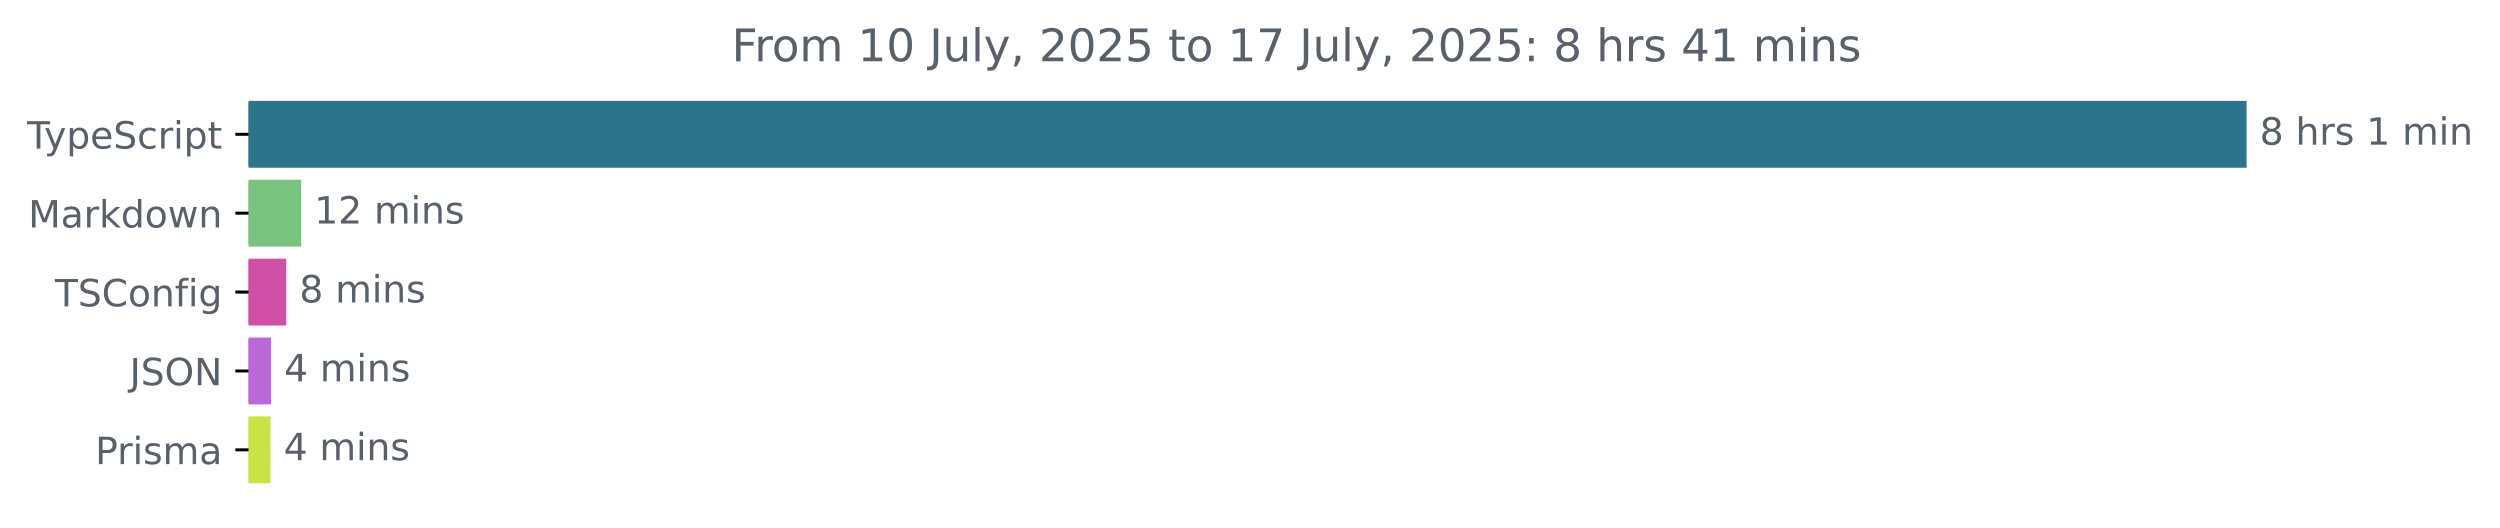
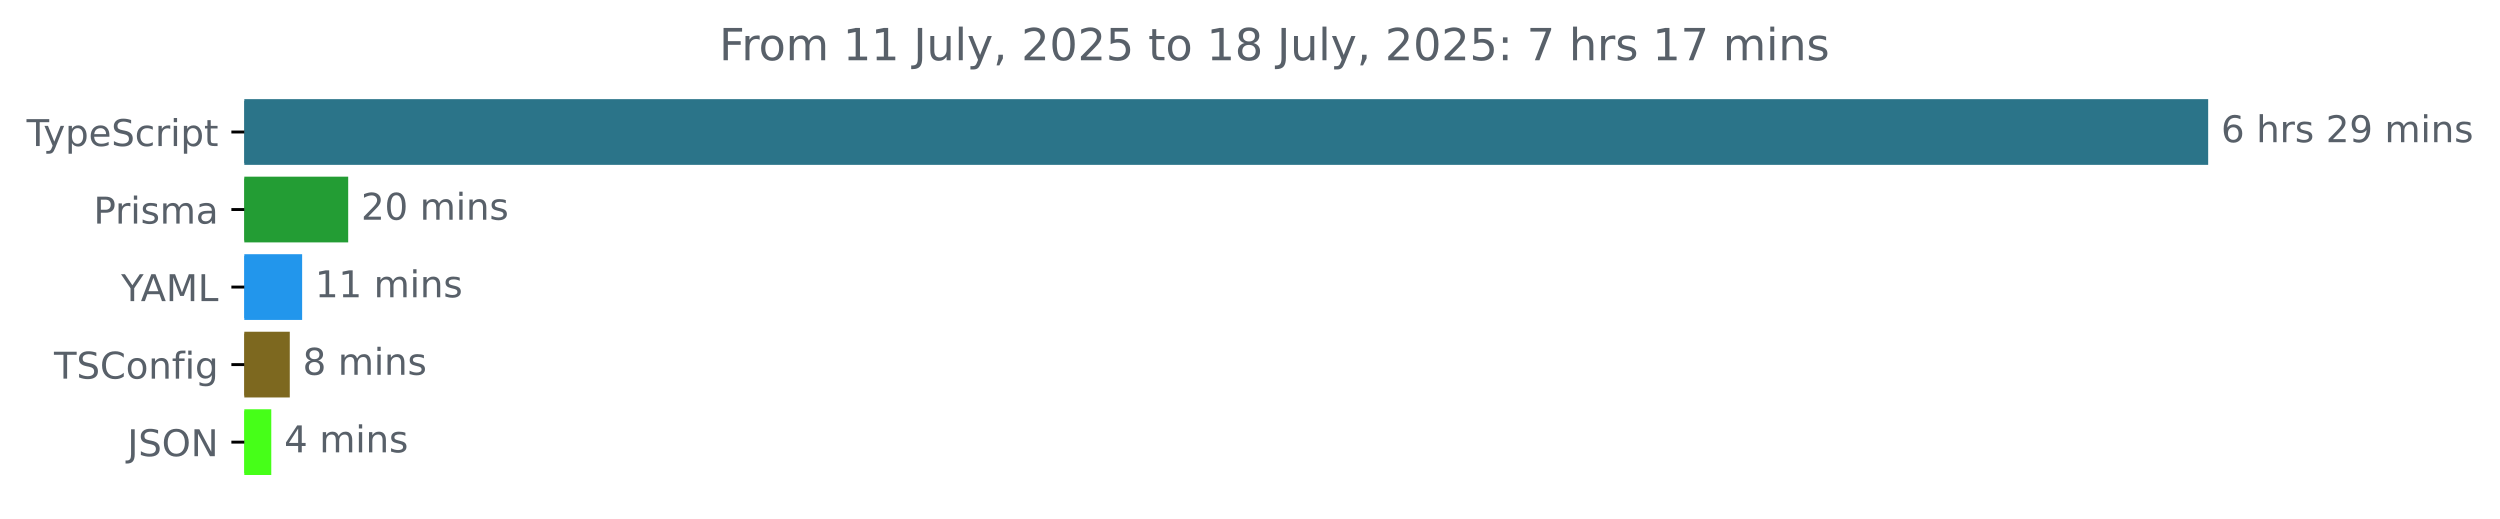
- <svg xmlns="http://www.w3.org/2000/svg" xmlns:xlink="http://www.w3.org/1999/xlink" width="665.572pt" height="140.398pt" viewBox="0 0 665.572 140.398" version="1.1">
+ <svg xmlns="http://www.w3.org/2000/svg" xmlns:xlink="http://www.w3.org/1999/xlink" width="677.144pt" height="140.398pt" viewBox="0 0 677.144 140.398" version="1.1">
  <defs>
    <style type="text/css">*{stroke-linejoin: round; stroke-linecap: butt}</style>
  </defs>
  <g id="figure_1">
    <g id="patch_1">
-       <path d="M -0 140.398  L 665.572 140.398  L 665.572 0  L -0 0  L -0 140.398  z " style="fill: none" />
+       <path d="M -0 140.398  L 677.144 140.398  L 677.144 0  L -0 0  L -0 140.398  z " style="fill: none" />
    </g>
    <g id="axes_1">
      <g id="patch_2">
-         <path d="M 66.17 27.358  L 597.599 27.358  L 597.599 44.158  L 66.17 44.158  z " clip-path="url(#pad341ba7e0)" style="fill: #2b7489; stroke: #2b7489; stroke-linejoin: miter" />
+         <path d="M 66.17 27.358  L 597.599 27.358  L 597.599 44.158  L 66.17 44.158  z " clip-path="url(#p86500856a2)" style="fill: #2b7489; stroke: #2b7489; stroke-linejoin: miter" />
      </g>
      <g id="patch_3">
-         <path d="M 66.17 48.358  L 79.677 48.358  L 79.677 65.158  L 66.17 65.158  z " clip-path="url(#pad341ba7e0)" style="fill: #79c27f; stroke: #79c27f; stroke-linejoin: miter" />
+         <path d="M 66.17 48.358  L 93.81 48.358  L 93.81 65.158  L 66.17 65.158  z " clip-path="url(#p86500856a2)" style="fill: #239d34; stroke: #239d34; stroke-linejoin: miter" />
      </g>
      <g id="patch_4">
-         <path d="M 66.17 69.358  L 75.711 69.358  L 75.711 86.158  L 66.17 86.158  z " clip-path="url(#pad341ba7e0)" style="fill: #d050a5; stroke: #d050a5; stroke-linejoin: miter" />
+         <path d="M 66.17 69.358  L 81.334 69.358  L 81.334 86.158  L 66.17 86.158  z " clip-path="url(#p86500856a2)" style="fill: #2296ec; stroke: #2296ec; stroke-linejoin: miter" />
      </g>
      <g id="patch_5">
-         <path d="M 66.17 90.358  L 71.631 90.358  L 71.631 107.158  L 66.17 107.158  z " clip-path="url(#pad341ba7e0)" style="fill: #bc67da; stroke: #bc67da; stroke-linejoin: miter" />
+         <path d="M 66.17 90.358  L 77.99 90.358  L 77.99 107.158  L 66.17 107.158  z " clip-path="url(#p86500856a2)" style="fill: #7d681f; stroke: #7d681f; stroke-linejoin: miter" />
      </g>
      <g id="patch_6">
-         <path d="M 66.17 111.358  L 71.516 111.358  L 71.516 128.158  L 66.17 128.158  z " clip-path="url(#pad341ba7e0)" style="fill: #c7e344; stroke: #c7e344; stroke-linejoin: miter" />
+         <path d="M 66.17 111.358  L 72.976 111.358  L 72.976 128.158  L 66.17 128.158  z " clip-path="url(#p86500856a2)" style="fill: #46ff18; stroke: #46ff18; stroke-linejoin: miter" />
      </g>
      <g id="matplotlib.axis_1" />
      <g id="matplotlib.axis_2">
        <g id="ytick_1">
          <g id="line2d_1">
            <defs>
-               <path id="m761c3952fa" d="M 0 0  L -3.5 0  " style="stroke: #000000; stroke-width: 0.8" />
+               <path id="m0f8f5c2699" d="M 0 0  L -3.5 0  " style="stroke: #000000; stroke-width: 0.8" />
            </defs>
            <g>
-               <use xlink:href="#m761c3952fa" x="66.17" y="35.758" style="stroke: #000000; stroke-width: 0.8" />
+               <use xlink:href="#m0f8f5c2699" x="66.17" y="35.758" style="stroke: #000000; stroke-width: 0.8" />
            </g>
          </g>
          <g id="text_1">
            <g style="fill: #586069" transform="translate(7.2 39.55734) scale(0.1 -0.1)">
              <defs>
                <path id="DejaVuSans-54" d="M -19 4666  L 3928 4666  L 3928 4134  L 2272 4134  L 2272 0  L 1638 0  L 1638 4134  L -19 4134  L -19 4666  z " transform="scale(0.015625)" />
                <path id="DejaVuSans-79" d="M 2059 -325  Q 1816 -950 1584 -1140  Q 1353 -1331 966 -1331  L 506 -1331  L 506 -850  L 844 -850  Q 1081 -850 1212 -737  Q 1344 -625 1503 -206  L 1606 56  L 191 3500  L 800 3500  L 1894 763  L 2988 3500  L 3597 3500  L 2059 -325  z " transform="scale(0.015625)" />
                <path id="DejaVuSans-70" d="M 1159 525  L 1159 -1331  L 581 -1331  L 581 3500  L 1159 3500  L 1159 2969  Q 1341 3281 1617 3432  Q 1894 3584 2278 3584  Q 2916 3584 3314 3078  Q 3713 2572 3713 1747  Q 3713 922 3314 415  Q 2916 -91 2278 -91  Q 1894 -91 1617 61  Q 1341 213 1159 525  z M 3116 1747  Q 3116 2381 2855 2742  Q 2594 3103 2138 3103  Q 1681 3103 1420 2742  Q 1159 2381 1159 1747  Q 1159 1113 1420 752  Q 1681 391 2138 391  Q 2594 391 2855 752  Q 3116 1113 3116 1747  z " transform="scale(0.015625)" />
                <path id="DejaVuSans-65" d="M 3597 1894  L 3597 1613  L 953 1613  Q 991 1019 1311 708  Q 1631 397 2203 397  Q 2534 397 2845 478  Q 3156 559 3463 722  L 3463 178  Q 3153 47 2828 -22  Q 2503 -91 2169 -91  Q 1331 -91 842 396  Q 353 884 353 1716  Q 353 2575 817 3079  Q 1281 3584 2069 3584  Q 2775 3584 3186 3129  Q 3597 2675 3597 1894  z M 3022 2063  Q 3016 2534 2758 2815  Q 2500 3097 2075 3097  Q 1594 3097 1305 2825  Q 1016 2553 972 2059  L 3022 2063  z " transform="scale(0.015625)" />
                <path id="DejaVuSans-53" d="M 3425 4513  L 3425 3897  Q 3066 4069 2747 4153  Q 2428 4238 2131 4238  Q 1616 4238 1336 4038  Q 1056 3838 1056 3469  Q 1056 3159 1242 3001  Q 1428 2844 1947 2747  L 2328 2669  Q 3034 2534 3370 2195  Q 3706 1856 3706 1288  Q 3706 609 3251 259  Q 2797 -91 1919 -91  Q 1588 -91 1214 -16  Q 841 59 441 206  L 441 856  Q 825 641 1194 531  Q 1563 422 1919 422  Q 2459 422 2753 634  Q 3047 847 3047 1241  Q 3047 1584 2836 1778  Q 2625 1972 2144 2069  L 1759 2144  Q 1053 2284 737 2584  Q 422 2884 422 3419  Q 422 4038 858 4394  Q 1294 4750 2059 4750  Q 2388 4750 2728 4690  Q 3069 4631 3425 4513  z " transform="scale(0.015625)" />
                <path id="DejaVuSans-63" d="M 3122 3366  L 3122 2828  Q 2878 2963 2633 3030  Q 2388 3097 2138 3097  Q 1578 3097 1268 2742  Q 959 2388 959 1747  Q 959 1106 1268 751  Q 1578 397 2138 397  Q 2388 397 2633 464  Q 2878 531 3122 666  L 3122 134  Q 2881 22 2623 -34  Q 2366 -91 2075 -91  Q 1284 -91 818 406  Q 353 903 353 1747  Q 353 2603 823 3093  Q 1294 3584 2113 3584  Q 2378 3584 2631 3529  Q 2884 3475 3122 3366  z " transform="scale(0.015625)" />
                <path id="DejaVuSans-72" d="M 2631 2963  Q 2534 3019 2420 3045  Q 2306 3072 2169 3072  Q 1681 3072 1420 2755  Q 1159 2438 1159 1844  L 1159 0  L 581 0  L 581 3500  L 1159 3500  L 1159 2956  Q 1341 3275 1631 3429  Q 1922 3584 2338 3584  Q 2397 3584 2469 3576  Q 2541 3569 2628 3553  L 2631 2963  z " transform="scale(0.015625)" />
                <path id="DejaVuSans-69" d="M 603 3500  L 1178 3500  L 1178 0  L 603 0  L 603 3500  z M 603 4863  L 1178 4863  L 1178 4134  L 603 4134  L 603 4863  z " transform="scale(0.015625)" />
                <path id="DejaVuSans-74" d="M 1172 4494  L 1172 3500  L 2356 3500  L 2356 3053  L 1172 3053  L 1172 1153  Q 1172 725 1289 603  Q 1406 481 1766 481  L 2356 481  L 2356 0  L 1766 0  Q 1100 0 847 248  Q 594 497 594 1153  L 594 3053  L 172 3053  L 172 3500  L 594 3500  L 594 4494  L 1172 4494  z " transform="scale(0.015625)" />
              </defs>
              <use xlink:href="#DejaVuSans-54" />
              <use xlink:href="#DejaVuSans-79" x="45.459" />
              <use xlink:href="#DejaVuSans-70" x="104.639" />
              <use xlink:href="#DejaVuSans-65" x="168.115" />
              <use xlink:href="#DejaVuSans-53" x="229.639" />
              <use xlink:href="#DejaVuSans-63" x="293.115" />
              <use xlink:href="#DejaVuSans-72" x="348.096" />
              <use xlink:href="#DejaVuSans-69" x="389.209" />
              <use xlink:href="#DejaVuSans-70" x="416.992" />
              <use xlink:href="#DejaVuSans-74" x="480.469" />
            </g>
          </g>
        </g>
        <g id="ytick_2">
          <g id="line2d_2">
            <g>
-               <use xlink:href="#m761c3952fa" x="66.17" y="56.758" style="stroke: #000000; stroke-width: 0.8" />
+               <use xlink:href="#m0f8f5c2699" x="66.17" y="56.758" style="stroke: #000000; stroke-width: 0.8" />
            </g>
          </g>
          <g id="text_2">
-             <g style="fill: #586069" transform="translate(7.529688 60.55734) scale(0.1 -0.1)">
-               <defs>
-                 <path id="DejaVuSans-4d" d="M 628 4666  L 1569 4666  L 2759 1491  L 3956 4666  L 4897 4666  L 4897 0  L 4281 0  L 4281 4097  L 3078 897  L 2444 897  L 1241 4097  L 1241 0  L 628 0  L 628 4666  z " transform="scale(0.015625)" />
+             <g style="fill: #586069" transform="translate(25.34844 60.55734) scale(0.1 -0.1)">
+               <defs>
+                 <path id="DejaVuSans-50" d="M 1259 4147  L 1259 2394  L 2053 2394  Q 2494 2394 2734 2622  Q 2975 2850 2975 3272  Q 2975 3691 2734 3919  Q 2494 4147 2053 4147  L 1259 4147  z M 628 4666  L 2053 4666  Q 2838 4666 3239 4311  Q 3641 3956 3641 3272  Q 3641 2581 3239 2228  Q 2838 1875 2053 1875  L 1259 1875  L 1259 0  L 628 0  L 628 4666  z " transform="scale(0.015625)" />
+                 <path id="DejaVuSans-73" d="M 2834 3397  L 2834 2853  Q 2591 2978 2328 3040  Q 2066 3103 1784 3103  Q 1356 3103 1142 2972  Q 928 2841 928 2578  Q 928 2378 1081 2264  Q 1234 2150 1697 2047  L 1894 2003  Q 2506 1872 2764 1633  Q 3022 1394 3022 966  Q 3022 478 2636 193  Q 2250 -91 1575 -91  Q 1294 -91 989 -36  Q 684 19 347 128  L 347 722  Q 666 556 975 473  Q 1284 391 1588 391  Q 1994 391 2212 530  Q 2431 669 2431 922  Q 2431 1156 2273 1281  Q 2116 1406 1581 1522  L 1381 1569  Q 847 1681 609 1914  Q 372 2147 372 2553  Q 372 3047 722 3315  Q 1072 3584 1716 3584  Q 2034 3584 2315 3537  Q 2597 3491 2834 3397  z " transform="scale(0.015625)" />
+                 <path id="DejaVuSans-6d" d="M 3328 2828  Q 3544 3216 3844 3400  Q 4144 3584 4550 3584  Q 5097 3584 5394 3201  Q 5691 2819 5691 2113  L 5691 0  L 5113 0  L 5113 2094  Q 5113 2597 4934 2840  Q 4756 3084 4391 3084  Q 3944 3084 3684 2787  Q 3425 2491 3425 1978  L 3425 0  L 2847 0  L 2847 2094  Q 2847 2600 2669 2842  Q 2491 3084 2119 3084  Q 1678 3084 1418 2786  Q 1159 2488 1159 1978  L 1159 0  L 581 0  L 581 3500  L 1159 3500  L 1159 2956  Q 1356 3278 1631 3431  Q 1906 3584 2284 3584  Q 2666 3584 2933 3390  Q 3200 3197 3328 2828  z " transform="scale(0.015625)" />
                <path id="DejaVuSans-61" d="M 2194 1759  Q 1497 1759 1228 1600  Q 959 1441 959 1056  Q 959 750 1161 570  Q 1363 391 1709 391  Q 2188 391 2477 730  Q 2766 1069 2766 1631  L 2766 1759  L 2194 1759  z M 3341 1997  L 3341 0  L 2766 0  L 2766 531  Q 2569 213 2275 61  Q 1981 -91 1556 -91  Q 1019 -91 701 211  Q 384 513 384 1019  Q 384 1609 779 1909  Q 1175 2209 1959 2209  L 2766 2209  L 2766 2266  Q 2766 2663 2505 2880  Q 2244 3097 1772 3097  Q 1472 3097 1187 3025  Q 903 2953 641 2809  L 641 3341  Q 956 3463 1253 3523  Q 1550 3584 1831 3584  Q 2591 3584 2966 3190  Q 3341 2797 3341 1997  z " transform="scale(0.015625)" />
-                 <path id="DejaVuSans-6b" d="M 581 4863  L 1159 4863  L 1159 1991  L 2875 3500  L 3609 3500  L 1753 1863  L 3688 0  L 2938 0  L 1159 1709  L 1159 0  L 581 0  L 581 4863  z " transform="scale(0.015625)" />
-                 <path id="DejaVuSans-64" d="M 2906 2969  L 2906 4863  L 3481 4863  L 3481 0  L 2906 0  L 2906 525  Q 2725 213 2448 61  Q 2172 -91 1784 -91  Q 1150 -91 751 415  Q 353 922 353 1747  Q 353 2572 751 3078  Q 1150 3584 1784 3584  Q 2172 3584 2448 3432  Q 2725 3281 2906 2969  z M 947 1747  Q 947 1113 1208 752  Q 1469 391 1925 391  Q 2381 391 2643 752  Q 2906 1113 2906 1747  Q 2906 2381 2643 2742  Q 2381 3103 1925 3103  Q 1469 3103 1208 2742  Q 947 2381 947 1747  z " transform="scale(0.015625)" />
-                 <path id="DejaVuSans-6f" d="M 1959 3097  Q 1497 3097 1228 2736  Q 959 2375 959 1747  Q 959 1119 1226 758  Q 1494 397 1959 397  Q 2419 397 2687 759  Q 2956 1122 2956 1747  Q 2956 2369 2687 2733  Q 2419 3097 1959 3097  z M 1959 3584  Q 2709 3584 3137 3096  Q 3566 2609 3566 1747  Q 3566 888 3137 398  Q 2709 -91 1959 -91  Q 1206 -91 779 398  Q 353 888 353 1747  Q 353 2609 779 3096  Q 1206 3584 1959 3584  z " transform="scale(0.015625)" />
-                 <path id="DejaVuSans-77" d="M 269 3500  L 844 3500  L 1563 769  L 2278 3500  L 2956 3500  L 3675 769  L 4391 3500  L 4966 3500  L 4050 0  L 3372 0  L 2619 2869  L 1863 0  L 1184 0  L 269 3500  z " transform="scale(0.015625)" />
-                 <path id="DejaVuSans-6e" d="M 3513 2113  L 3513 0  L 2938 0  L 2938 2094  Q 2938 2591 2744 2837  Q 2550 3084 2163 3084  Q 1697 3084 1428 2787  Q 1159 2491 1159 1978  L 1159 0  L 581 0  L 581 3500  L 1159 3500  L 1159 2956  Q 1366 3272 1645 3428  Q 1925 3584 2291 3584  Q 2894 3584 3203 3211  Q 3513 2838 3513 2113  z " transform="scale(0.015625)" />
-               </defs>
-               <use xlink:href="#DejaVuSans-4d" />
-               <use xlink:href="#DejaVuSans-61" x="86.279" />
-               <use xlink:href="#DejaVuSans-72" x="147.559" />
-               <use xlink:href="#DejaVuSans-6b" x="188.672" />
-               <use xlink:href="#DejaVuSans-64" x="246.582" />
-               <use xlink:href="#DejaVuSans-6f" x="310.059" />
-               <use xlink:href="#DejaVuSans-77" x="371.24" />
-               <use xlink:href="#DejaVuSans-6e" x="453.027" />
+               </defs>
+               <use xlink:href="#DejaVuSans-50" />
+               <use xlink:href="#DejaVuSans-72" x="58.553" />
+               <use xlink:href="#DejaVuSans-69" x="99.666" />
+               <use xlink:href="#DejaVuSans-73" x="127.449" />
+               <use xlink:href="#DejaVuSans-6d" x="179.549" />
+               <use xlink:href="#DejaVuSans-61" x="276.961" />
            </g>
          </g>
        </g>
        <g id="ytick_3">
          <g id="line2d_3">
            <g>
-               <use xlink:href="#m761c3952fa" x="66.17" y="77.758" style="stroke: #000000; stroke-width: 0.8" />
+               <use xlink:href="#m0f8f5c2699" x="66.17" y="77.758" style="stroke: #000000; stroke-width: 0.8" />
            </g>
          </g>
          <g id="text_3">
-             <g style="fill: #586069" transform="translate(14.62813 81.55734) scale(0.1 -0.1)">
+             <g style="fill: #586069" transform="translate(32.79688 81.55734) scale(0.1 -0.1)">
+               <defs>
+                 <path id="DejaVuSans-59" d="M -13 4666  L 666 4666  L 1959 2747  L 3244 4666  L 3922 4666  L 2272 2222  L 2272 0  L 1638 0  L 1638 2222  L -13 4666  z " transform="scale(0.015625)" />
+                 <path id="DejaVuSans-41" d="M 2188 4044  L 1331 1722  L 3047 1722  L 2188 4044  z M 1831 4666  L 2547 4666  L 4325 0  L 3669 0  L 3244 1197  L 1141 1197  L 716 0  L 50 0  L 1831 4666  z " transform="scale(0.015625)" />
+                 <path id="DejaVuSans-4d" d="M 628 4666  L 1569 4666  L 2759 1491  L 3956 4666  L 4897 4666  L 4897 0  L 4281 0  L 4281 4097  L 3078 897  L 2444 897  L 1241 4097  L 1241 0  L 628 0  L 628 4666  z " transform="scale(0.015625)" />
+                 <path id="DejaVuSans-4c" d="M 628 4666  L 1259 4666  L 1259 531  L 3531 531  L 3531 0  L 628 0  L 628 4666  z " transform="scale(0.015625)" />
+               </defs>
+               <use xlink:href="#DejaVuSans-59" />
+               <use xlink:href="#DejaVuSans-41" x="53.334" />
+               <use xlink:href="#DejaVuSans-4d" x="121.742" />
+               <use xlink:href="#DejaVuSans-4c" x="208.021" />
+             </g>
+           </g>
+         </g>
+         <g id="ytick_4">
+           <g id="line2d_4">
+             <g>
+               <use xlink:href="#m0f8f5c2699" x="66.17" y="98.758" style="stroke: #000000; stroke-width: 0.8" />
+             </g>
+           </g>
+           <g id="text_4">
+             <g style="fill: #586069" transform="translate(14.62813 102.5573) scale(0.1 -0.1)">
              <defs>
                <path id="DejaVuSans-43" d="M 4122 4306  L 4122 3641  Q 3803 3938 3442 4084  Q 3081 4231 2675 4231  Q 1875 4231 1450 3742  Q 1025 3253 1025 2328  Q 1025 1406 1450 917  Q 1875 428 2675 428  Q 3081 428 3442 575  Q 3803 722 4122 1019  L 4122 359  Q 3791 134 3420 21  Q 3050 -91 2638 -91  Q 1578 -91 968 557  Q 359 1206 359 2328  Q 359 3453 968 4101  Q 1578 4750 2638 4750  Q 3056 4750 3426 4639  Q 3797 4528 4122 4306  z " transform="scale(0.015625)" />
+                 <path id="DejaVuSans-6f" d="M 1959 3097  Q 1497 3097 1228 2736  Q 959 2375 959 1747  Q 959 1119 1226 758  Q 1494 397 1959 397  Q 2419 397 2687 759  Q 2956 1122 2956 1747  Q 2956 2369 2687 2733  Q 2419 3097 1959 3097  z M 1959 3584  Q 2709 3584 3137 3096  Q 3566 2609 3566 1747  Q 3566 888 3137 398  Q 2709 -91 1959 -91  Q 1206 -91 779 398  Q 353 888 353 1747  Q 353 2609 779 3096  Q 1206 3584 1959 3584  z " transform="scale(0.015625)" />
+                 <path id="DejaVuSans-6e" d="M 3513 2113  L 3513 0  L 2938 0  L 2938 2094  Q 2938 2591 2744 2837  Q 2550 3084 2163 3084  Q 1697 3084 1428 2787  Q 1159 2491 1159 1978  L 1159 0  L 581 0  L 581 3500  L 1159 3500  L 1159 2956  Q 1366 3272 1645 3428  Q 1925 3584 2291 3584  Q 2894 3584 3203 3211  Q 3513 2838 3513 2113  z " transform="scale(0.015625)" />
                <path id="DejaVuSans-66" d="M 2375 4863  L 2375 4384  L 1825 4384  Q 1516 4384 1395 4259  Q 1275 4134 1275 3809  L 1275 3500  L 2222 3500  L 2222 3053  L 1275 3053  L 1275 0  L 697 0  L 697 3053  L 147 3053  L 147 3500  L 697 3500  L 697 3744  Q 697 4328 969 4595  Q 1241 4863 1831 4863  L 2375 4863  z " transform="scale(0.015625)" />
                <path id="DejaVuSans-67" d="M 2906 1791  Q 2906 2416 2648 2759  Q 2391 3103 1925 3103  Q 1463 3103 1205 2759  Q 947 2416 947 1791  Q 947 1169 1205 825  Q 1463 481 1925 481  Q 2391 481 2648 825  Q 2906 1169 2906 1791  z M 3481 434  Q 3481 -459 3084 -895  Q 2688 -1331 1869 -1331  Q 1566 -1331 1297 -1286  Q 1028 -1241 775 -1147  L 775 -588  Q 1028 -725 1275 -790  Q 1522 -856 1778 -856  Q 2344 -856 2625 -561  Q 2906 -266 2906 331  L 2906 616  Q 2728 306 2450 153  Q 2172 0 1784 0  Q 1141 0 747 490  Q 353 981 353 1791  Q 353 2603 747 3093  Q 1141 3584 1784 3584  Q 2172 3584 2450 3431  Q 2728 3278 2906 2969  L 2906 3500  L 3481 3500  L 3481 434  z " transform="scale(0.015625)" />
              </defs>
              <use xlink:href="#DejaVuSans-54" />
              <use xlink:href="#DejaVuSans-53" x="61.084" />
              <use xlink:href="#DejaVuSans-43" x="124.561" />
              <use xlink:href="#DejaVuSans-6f" x="194.385" />
              <use xlink:href="#DejaVuSans-6e" x="255.566" />
              <use xlink:href="#DejaVuSans-66" x="318.945" />
              <use xlink:href="#DejaVuSans-69" x="354.15" />
              <use xlink:href="#DejaVuSans-67" x="381.934" />
            </g>
          </g>
        </g>
-         <g id="ytick_4">
-           <g id="line2d_4">
-             <g>
-               <use xlink:href="#m761c3952fa" x="66.17" y="98.758" style="stroke: #000000; stroke-width: 0.8" />
-             </g>
-           </g>
-           <g id="text_4">
-             <g style="fill: #586069" transform="translate(34.51875 102.5573) scale(0.1 -0.1)">
+         <g id="ytick_5">
+           <g id="line2d_5">
+             <g>
+               <use xlink:href="#m0f8f5c2699" x="66.17" y="119.758" style="stroke: #000000; stroke-width: 0.8" />
+             </g>
+           </g>
+           <g id="text_5">
+             <g style="fill: #586069" transform="translate(34.51875 123.5573) scale(0.1 -0.1)">
              <defs>
                <path id="DejaVuSans-4a" d="M 628 4666  L 1259 4666  L 1259 325  Q 1259 -519 939 -900  Q 619 -1281 -91 -1281  L -331 -1281  L -331 -750  L -134 -750  Q 284 -750 456 -515  Q 628 -281 628 325  L 628 4666  z " transform="scale(0.015625)" />
                <path id="DejaVuSans-4f" d="M 2522 4238  Q 1834 4238 1429 3725  Q 1025 3213 1025 2328  Q 1025 1447 1429 934  Q 1834 422 2522 422  Q 3209 422 3611 934  Q 4013 1447 4013 2328  Q 4013 3213 3611 3725  Q 3209 4238 2522 4238  z M 2522 4750  Q 3503 4750 4090 4092  Q 4678 3434 4678 2328  Q 4678 1225 4090 567  Q 3503 -91 2522 -91  Q 1538 -91 948 565  Q 359 1222 359 2328  Q 359 3434 948 4092  Q 1538 4750 2522 4750  z " transform="scale(0.015625)" />
                <path id="DejaVuSans-4e" d="M 628 4666  L 1478 4666  L 3547 763  L 3547 4666  L 4159 4666  L 4159 0  L 3309 0  L 1241 3903  L 1241 0  L 628 0  L 628 4666  z " transform="scale(0.015625)" />
              </defs>
              <use xlink:href="#DejaVuSans-4a" />
              <use xlink:href="#DejaVuSans-53" x="29.492" />
              <use xlink:href="#DejaVuSans-4f" x="92.969" />
              <use xlink:href="#DejaVuSans-4e" x="171.68" />
            </g>
          </g>
        </g>
-         <g id="ytick_5">
-           <g id="line2d_5">
-             <g>
-               <use xlink:href="#m761c3952fa" x="66.17" y="119.758" style="stroke: #000000; stroke-width: 0.8" />
-             </g>
-           </g>
-           <g id="text_5">
-             <g style="fill: #586069" transform="translate(25.34844 123.5573) scale(0.1 -0.1)">
-               <defs>
-                 <path id="DejaVuSans-50" d="M 1259 4147  L 1259 2394  L 2053 2394  Q 2494 2394 2734 2622  Q 2975 2850 2975 3272  Q 2975 3691 2734 3919  Q 2494 4147 2053 4147  L 1259 4147  z M 628 4666  L 2053 4666  Q 2838 4666 3239 4311  Q 3641 3956 3641 3272  Q 3641 2581 3239 2228  Q 2838 1875 2053 1875  L 1259 1875  L 1259 0  L 628 0  L 628 4666  z " transform="scale(0.015625)" />
-                 <path id="DejaVuSans-73" d="M 2834 3397  L 2834 2853  Q 2591 2978 2328 3040  Q 2066 3103 1784 3103  Q 1356 3103 1142 2972  Q 928 2841 928 2578  Q 928 2378 1081 2264  Q 1234 2150 1697 2047  L 1894 2003  Q 2506 1872 2764 1633  Q 3022 1394 3022 966  Q 3022 478 2636 193  Q 2250 -91 1575 -91  Q 1294 -91 989 -36  Q 684 19 347 128  L 347 722  Q 666 556 975 473  Q 1284 391 1588 391  Q 1994 391 2212 530  Q 2431 669 2431 922  Q 2431 1156 2273 1281  Q 2116 1406 1581 1522  L 1381 1569  Q 847 1681 609 1914  Q 372 2147 372 2553  Q 372 3047 722 3315  Q 1072 3584 1716 3584  Q 2034 3584 2315 3537  Q 2597 3491 2834 3397  z " transform="scale(0.015625)" />
-                 <path id="DejaVuSans-6d" d="M 3328 2828  Q 3544 3216 3844 3400  Q 4144 3584 4550 3584  Q 5097 3584 5394 3201  Q 5691 2819 5691 2113  L 5691 0  L 5113 0  L 5113 2094  Q 5113 2597 4934 2840  Q 4756 3084 4391 3084  Q 3944 3084 3684 2787  Q 3425 2491 3425 1978  L 3425 0  L 2847 0  L 2847 2094  Q 2847 2600 2669 2842  Q 2491 3084 2119 3084  Q 1678 3084 1418 2786  Q 1159 2488 1159 1978  L 1159 0  L 581 0  L 581 3500  L 1159 3500  L 1159 2956  Q 1356 3278 1631 3431  Q 1906 3584 2284 3584  Q 2666 3584 2933 3390  Q 3200 3197 3328 2828  z " transform="scale(0.015625)" />
-               </defs>
-               <use xlink:href="#DejaVuSans-50" />
-               <use xlink:href="#DejaVuSans-72" x="58.553" />
-               <use xlink:href="#DejaVuSans-69" x="99.666" />
-               <use xlink:href="#DejaVuSans-73" x="127.449" />
-               <use xlink:href="#DejaVuSans-6d" x="179.549" />
-               <use xlink:href="#DejaVuSans-61" x="276.961" />
-             </g>
-           </g>
-         </g>
      </g>
      <g id="text_6">
        <g style="fill: #586069" transform="translate(601.5989 38.5175) scale(0.1 -0.1)">
          <defs>
-             <path id="DejaVuSans-38" d="M 2034 2216  Q 1584 2216 1326 1975  Q 1069 1734 1069 1313  Q 1069 891 1326 650  Q 1584 409 2034 409  Q 2484 409 2743 651  Q 3003 894 3003 1313  Q 3003 1734 2745 1975  Q 2488 2216 2034 2216  z M 1403 2484  Q 997 2584 770 2862  Q 544 3141 544 3541  Q 544 4100 942 4425  Q 1341 4750 2034 4750  Q 2731 4750 3128 4425  Q 3525 4100 3525 3541  Q 3525 3141 3298 2862  Q 3072 2584 2669 2484  Q 3125 2378 3379 2068  Q 3634 1759 3634 1313  Q 3634 634 3220 271  Q 2806 -91 2034 -91  Q 1263 -91 848 271  Q 434 634 434 1313  Q 434 1759 690 2068  Q 947 2378 1403 2484  z M 1172 3481  Q 1172 3119 1398 2916  Q 1625 2713 2034 2713  Q 2441 2713 2670 2916  Q 2900 3119 2900 3481  Q 2900 3844 2670 4047  Q 2441 4250 2034 4250  Q 1625 4250 1398 4047  Q 1172 3844 1172 3481  z " transform="scale(0.015625)" />
+             <path id="DejaVuSans-36" d="M 2113 2584  Q 1688 2584 1439 2293  Q 1191 2003 1191 1497  Q 1191 994 1439 701  Q 1688 409 2113 409  Q 2538 409 2786 701  Q 3034 994 3034 1497  Q 3034 2003 2786 2293  Q 2538 2584 2113 2584  z M 3366 4563  L 3366 3988  Q 3128 4100 2886 4159  Q 2644 4219 2406 4219  Q 1781 4219 1451 3797  Q 1122 3375 1075 2522  Q 1259 2794 1537 2939  Q 1816 3084 2150 3084  Q 2853 3084 3261 2657  Q 3669 2231 3669 1497  Q 3669 778 3244 343  Q 2819 -91 2113 -91  Q 1303 -91 875 529  Q 447 1150 447 2328  Q 447 3434 972 4092  Q 1497 4750 2381 4750  Q 2619 4750 2861 4703  Q 3103 4656 3366 4563  z " transform="scale(0.015625)" />
            <path id="DejaVuSans-20" transform="scale(0.015625)" />
            <path id="DejaVuSans-68" d="M 3513 2113  L 3513 0  L 2938 0  L 2938 2094  Q 2938 2591 2744 2837  Q 2550 3084 2163 3084  Q 1697 3084 1428 2787  Q 1159 2491 1159 1978  L 1159 0  L 581 0  L 581 4863  L 1159 4863  L 1159 2956  Q 1366 3272 1645 3428  Q 1925 3584 2291 3584  Q 2894 3584 3203 3211  Q 3513 2838 3513 2113  z " transform="scale(0.015625)" />
-             <path id="DejaVuSans-31" d="M 794 531  L 1825 531  L 1825 4091  L 703 3866  L 703 4441  L 1819 4666  L 2450 4666  L 2450 531  L 3481 531  L 3481 0  L 794 0  L 794 531  z " transform="scale(0.015625)" />
-           </defs>
-           <use xlink:href="#DejaVuSans-38" />
+             <path id="DejaVuSans-32" d="M 1228 531  L 3431 531  L 3431 0  L 469 0  L 469 531  Q 828 903 1448 1529  Q 2069 2156 2228 2338  Q 2531 2678 2651 2914  Q 2772 3150 2772 3378  Q 2772 3750 2511 3984  Q 2250 4219 1831 4219  Q 1534 4219 1204 4116  Q 875 4013 500 3803  L 500 4441  Q 881 4594 1212 4672  Q 1544 4750 1819 4750  Q 2544 4750 2975 4387  Q 3406 4025 3406 3419  Q 3406 3131 3298 2873  Q 3191 2616 2906 2266  Q 2828 2175 2409 1742  Q 1991 1309 1228 531  z " transform="scale(0.015625)" />
+             <path id="DejaVuSans-39" d="M 703 97  L 703 672  Q 941 559 1184 500  Q 1428 441 1663 441  Q 2288 441 2617 861  Q 2947 1281 2994 2138  Q 2813 1869 2534 1725  Q 2256 1581 1919 1581  Q 1219 1581 811 2004  Q 403 2428 403 3163  Q 403 3881 828 4315  Q 1253 4750 1959 4750  Q 2769 4750 3195 4129  Q 3622 3509 3622 2328  Q 3622 1225 3098 567  Q 2575 -91 1691 -91  Q 1453 -91 1209 -44  Q 966 3 703 97  z M 1959 2075  Q 2384 2075 2632 2365  Q 2881 2656 2881 3163  Q 2881 3666 2632 3958  Q 2384 4250 1959 4250  Q 1534 4250 1286 3958  Q 1038 3666 1038 3163  Q 1038 2656 1286 2365  Q 1534 2075 1959 2075  z " transform="scale(0.015625)" />
+           </defs>
+           <use xlink:href="#DejaVuSans-36" />
          <use xlink:href="#DejaVuSans-20" x="63.623" />
          <use xlink:href="#DejaVuSans-68" x="95.41" />
          <use xlink:href="#DejaVuSans-72" x="158.789" />
          <use xlink:href="#DejaVuSans-73" x="199.902" />
          <use xlink:href="#DejaVuSans-20" x="252.002" />
-           <use xlink:href="#DejaVuSans-31" x="283.789" />
-           <use xlink:href="#DejaVuSans-20" x="347.412" />
-           <use xlink:href="#DejaVuSans-6d" x="379.199" />
-           <use xlink:href="#DejaVuSans-69" x="476.611" />
-           <use xlink:href="#DejaVuSans-6e" x="504.395" />
+           <use xlink:href="#DejaVuSans-32" x="283.789" />
+           <use xlink:href="#DejaVuSans-39" x="347.412" />
+           <use xlink:href="#DejaVuSans-20" x="411.035" />
+           <use xlink:href="#DejaVuSans-6d" x="442.822" />
+           <use xlink:href="#DejaVuSans-69" x="540.234" />
+           <use xlink:href="#DejaVuSans-6e" x="568.018" />
+           <use xlink:href="#DejaVuSans-73" x="631.396" />
        </g>
      </g>
      <g id="text_7">
-         <g style="fill: #586069" transform="translate(83.67731 59.5175) scale(0.1 -0.1)">
-           <defs>
-             <path id="DejaVuSans-32" d="M 1228 531  L 3431 531  L 3431 0  L 469 0  L 469 531  Q 828 903 1448 1529  Q 2069 2156 2228 2338  Q 2531 2678 2651 2914  Q 2772 3150 2772 3378  Q 2772 3750 2511 3984  Q 2250 4219 1831 4219  Q 1534 4219 1204 4116  Q 875 4013 500 3803  L 500 4441  Q 881 4594 1212 4672  Q 1544 4750 1819 4750  Q 2544 4750 2975 4387  Q 3406 4025 3406 3419  Q 3406 3131 3298 2873  Q 3191 2616 2906 2266  Q 2828 2175 2409 1742  Q 1991 1309 1228 531  z " transform="scale(0.015625)" />
-           </defs>
-           <use xlink:href="#DejaVuSans-31" />
-           <use xlink:href="#DejaVuSans-32" x="63.623" />
+         <g style="fill: #586069" transform="translate(97.81033 59.5175) scale(0.1 -0.1)">
+           <defs>
+             <path id="DejaVuSans-30" d="M 2034 4250  Q 1547 4250 1301 3770  Q 1056 3291 1056 2328  Q 1056 1369 1301 889  Q 1547 409 2034 409  Q 2525 409 2770 889  Q 3016 1369 3016 2328  Q 3016 3291 2770 3770  Q 2525 4250 2034 4250  z M 2034 4750  Q 2819 4750 3233 4129  Q 3647 3509 3647 2328  Q 3647 1150 3233 529  Q 2819 -91 2034 -91  Q 1250 -91 836 529  Q 422 1150 422 2328  Q 422 3509 836 4129  Q 1250 4750 2034 4750  z " transform="scale(0.015625)" />
+           </defs>
+           <use xlink:href="#DejaVuSans-32" />
+           <use xlink:href="#DejaVuSans-30" x="63.623" />
          <use xlink:href="#DejaVuSans-20" x="127.246" />
          <use xlink:href="#DejaVuSans-6d" x="159.033" />
          <use xlink:href="#DejaVuSans-69" x="256.445" />
          <use xlink:href="#DejaVuSans-6e" x="284.229" />
          <use xlink:href="#DejaVuSans-73" x="347.607" />
        </g>
      </g>
      <g id="text_8">
-         <g style="fill: #586069" transform="translate(79.71143 80.5175) scale(0.1 -0.1)">
+         <g style="fill: #586069" transform="translate(85.33352 80.5175) scale(0.1 -0.1)">
+           <defs>
+             <path id="DejaVuSans-31" d="M 794 531  L 1825 531  L 1825 4091  L 703 3866  L 703 4441  L 1819 4666  L 2450 4666  L 2450 531  L 3481 531  L 3481 0  L 794 0  L 794 531  z " transform="scale(0.015625)" />
+           </defs>
+           <use xlink:href="#DejaVuSans-31" />
+           <use xlink:href="#DejaVuSans-31" x="63.623" />
+           <use xlink:href="#DejaVuSans-20" x="127.246" />
+           <use xlink:href="#DejaVuSans-6d" x="159.033" />
+           <use xlink:href="#DejaVuSans-69" x="256.445" />
+           <use xlink:href="#DejaVuSans-6e" x="284.229" />
+           <use xlink:href="#DejaVuSans-73" x="347.607" />
+         </g>
+       </g>
+       <g id="text_9">
+         <g style="fill: #586069" transform="translate(81.99045 101.5175) scale(0.1 -0.1)">
+           <defs>
+             <path id="DejaVuSans-38" d="M 2034 2216  Q 1584 2216 1326 1975  Q 1069 1734 1069 1313  Q 1069 891 1326 650  Q 1584 409 2034 409  Q 2484 409 2743 651  Q 3003 894 3003 1313  Q 3003 1734 2745 1975  Q 2488 2216 2034 2216  z M 1403 2484  Q 997 2584 770 2862  Q 544 3141 544 3541  Q 544 4100 942 4425  Q 1341 4750 2034 4750  Q 2731 4750 3128 4425  Q 3525 4100 3525 3541  Q 3525 3141 3298 2862  Q 3072 2584 2669 2484  Q 3125 2378 3379 2068  Q 3634 1759 3634 1313  Q 3634 634 3220 271  Q 2806 -91 2034 -91  Q 1263 -91 848 271  Q 434 634 434 1313  Q 434 1759 690 2068  Q 947 2378 1403 2484  z M 1172 3481  Q 1172 3119 1398 2916  Q 1625 2713 2034 2713  Q 2441 2713 2670 2916  Q 2900 3119 2900 3481  Q 2900 3844 2670 4047  Q 2441 4250 2034 4250  Q 1625 4250 1398 4047  Q 1172 3844 1172 3481  z " transform="scale(0.015625)" />
+           </defs>
          <use xlink:href="#DejaVuSans-38" />
          <use xlink:href="#DejaVuSans-20" x="63.623" />
          <use xlink:href="#DejaVuSans-6d" x="95.41" />
          <use xlink:href="#DejaVuSans-69" x="192.822" />
          <use xlink:href="#DejaVuSans-6e" x="220.605" />
          <use xlink:href="#DejaVuSans-73" x="283.984" />
        </g>
      </g>
-       <g id="text_9">
-         <g style="fill: #586069" transform="translate(75.63059 101.5175) scale(0.1 -0.1)">
+       <g id="text_10">
+         <g style="fill: #586069" transform="translate(76.97585 122.5175) scale(0.1 -0.1)">
          <defs>
            <path id="DejaVuSans-34" d="M 2419 4116  L 825 1625  L 2419 1625  L 2419 4116  z M 2253 4666  L 3047 4666  L 3047 1625  L 3713 1625  L 3713 1100  L 3047 1100  L 3047 0  L 2419 0  L 2419 1100  L 313 1100  L 313 1709  L 2253 4666  z " transform="scale(0.015625)" />
          </defs>
          <use xlink:href="#DejaVuSans-34" />
          <use xlink:href="#DejaVuSans-20" x="63.623" />
          <use xlink:href="#DejaVuSans-6d" x="95.41" />
          <use xlink:href="#DejaVuSans-69" x="192.822" />
          <use xlink:href="#DejaVuSans-6e" x="220.605" />
          <use xlink:href="#DejaVuSans-73" x="283.984" />
        </g>
      </g>
-       <g id="text_10">
-         <g style="fill: #586069" transform="translate(75.51564 122.5175) scale(0.1 -0.1)">
-           <use xlink:href="#DejaVuSans-34" />
-           <use xlink:href="#DejaVuSans-20" x="63.623" />
-           <use xlink:href="#DejaVuSans-6d" x="95.41" />
-           <use xlink:href="#DejaVuSans-69" x="192.822" />
-           <use xlink:href="#DejaVuSans-6e" x="220.605" />
-           <use xlink:href="#DejaVuSans-73" x="283.984" />
-         </g>
-       </g>
      <g id="text_11">
        <g style="fill: #586069" transform="translate(194.7953 16.31812) scale(0.12 -0.12)">
          <defs>
            <path id="DejaVuSans-46" d="M 628 4666  L 3309 4666  L 3309 4134  L 1259 4134  L 1259 2759  L 3109 2759  L 3109 2228  L 1259 2228  L 1259 0  L 628 0  L 628 4666  z " transform="scale(0.015625)" />
-             <path id="DejaVuSans-30" d="M 2034 4250  Q 1547 4250 1301 3770  Q 1056 3291 1056 2328  Q 1056 1369 1301 889  Q 1547 409 2034 409  Q 2525 409 2770 889  Q 3016 1369 3016 2328  Q 3016 3291 2770 3770  Q 2525 4250 2034 4250  z M 2034 4750  Q 2819 4750 3233 4129  Q 3647 3509 3647 2328  Q 3647 1150 3233 529  Q 2819 -91 2034 -91  Q 1250 -91 836 529  Q 422 1150 422 2328  Q 422 3509 836 4129  Q 1250 4750 2034 4750  z " transform="scale(0.015625)" />
            <path id="DejaVuSans-75" d="M 544 1381  L 544 3500  L 1119 3500  L 1119 1403  Q 1119 906 1312 657  Q 1506 409 1894 409  Q 2359 409 2629 706  Q 2900 1003 2900 1516  L 2900 3500  L 3475 3500  L 3475 0  L 2900 0  L 2900 538  Q 2691 219 2414 64  Q 2138 -91 1772 -91  Q 1169 -91 856 284  Q 544 659 544 1381  z M 1991 3584  L 1991 3584  z " transform="scale(0.015625)" />
            <path id="DejaVuSans-6c" d="M 603 4863  L 1178 4863  L 1178 0  L 603 0  L 603 4863  z " transform="scale(0.015625)" />
            <path id="DejaVuSans-2c" d="M 750 794  L 1409 794  L 1409 256  L 897 -744  L 494 -744  L 750 256  L 750 794  z " transform="scale(0.015625)" />
            <path id="DejaVuSans-35" d="M 691 4666  L 3169 4666  L 3169 4134  L 1269 4134  L 1269 2991  Q 1406 3038 1543 3061  Q 1681 3084 1819 3084  Q 2600 3084 3056 2656  Q 3513 2228 3513 1497  Q 3513 744 3044 326  Q 2575 -91 1722 -91  Q 1428 -91 1123 -41  Q 819 9 494 109  L 494 744  Q 775 591 1075 516  Q 1375 441 1709 441  Q 2250 441 2565 725  Q 2881 1009 2881 1497  Q 2881 1984 2565 2268  Q 2250 2553 1709 2553  Q 1456 2553 1204 2497  Q 953 2441 691 2322  L 691 4666  z " transform="scale(0.015625)" />
+             <path id="DejaVuSans-3a" d="M 750 794  L 1409 794  L 1409 0  L 750 0  L 750 794  z M 750 3309  L 1409 3309  L 1409 2516  L 750 2516  L 750 3309  z " transform="scale(0.015625)" />
            <path id="DejaVuSans-37" d="M 525 4666  L 3525 4666  L 3525 4397  L 1831 0  L 1172 0  L 2766 4134  L 525 4134  L 525 4666  z " transform="scale(0.015625)" />
-             <path id="DejaVuSans-3a" d="M 750 794  L 1409 794  L 1409 0  L 750 0  L 750 794  z M 750 3309  L 1409 3309  L 1409 2516  L 750 2516  L 750 3309  z " transform="scale(0.015625)" />
          </defs>
          <use xlink:href="#DejaVuSans-46" />
          <use xlink:href="#DejaVuSans-72" x="50.27" />
          <use xlink:href="#DejaVuSans-6f" x="89.133" />
          <use xlink:href="#DejaVuSans-6d" x="150.314" />
          <use xlink:href="#DejaVuSans-20" x="247.727" />
          <use xlink:href="#DejaVuSans-31" x="279.514" />
-           <use xlink:href="#DejaVuSans-30" x="343.137" />
+           <use xlink:href="#DejaVuSans-31" x="343.137" />
          <use xlink:href="#DejaVuSans-20" x="406.76" />
          <use xlink:href="#DejaVuSans-4a" x="438.547" />
          <use xlink:href="#DejaVuSans-75" x="468.039" />
          <use xlink:href="#DejaVuSans-6c" x="531.418" />
          <use xlink:href="#DejaVuSans-79" x="559.201" />
          <use xlink:href="#DejaVuSans-2c" x="618.381" />
          <use xlink:href="#DejaVuSans-20" x="650.168" />
          <use xlink:href="#DejaVuSans-32" x="681.955" />
          <use xlink:href="#DejaVuSans-30" x="745.578" />
          <use xlink:href="#DejaVuSans-32" x="809.201" />
          <use xlink:href="#DejaVuSans-35" x="872.824" />
          <use xlink:href="#DejaVuSans-20" x="936.447" />
          <use xlink:href="#DejaVuSans-74" x="968.234" />
          <use xlink:href="#DejaVuSans-6f" x="1007.443" />
          <use xlink:href="#DejaVuSans-20" x="1068.625" />
          <use xlink:href="#DejaVuSans-31" x="1100.412" />
-           <use xlink:href="#DejaVuSans-37" x="1164.035" />
+           <use xlink:href="#DejaVuSans-38" x="1164.035" />
          <use xlink:href="#DejaVuSans-20" x="1227.658" />
          <use xlink:href="#DejaVuSans-4a" x="1259.445" />
          <use xlink:href="#DejaVuSans-75" x="1288.938" />
          <use xlink:href="#DejaVuSans-6c" x="1352.316" />
          <use xlink:href="#DejaVuSans-79" x="1380.1" />
          <use xlink:href="#DejaVuSans-2c" x="1439.279" />
          <use xlink:href="#DejaVuSans-20" x="1471.066" />
          <use xlink:href="#DejaVuSans-32" x="1502.854" />
          <use xlink:href="#DejaVuSans-30" x="1566.477" />
          <use xlink:href="#DejaVuSans-32" x="1630.1" />
          <use xlink:href="#DejaVuSans-35" x="1693.723" />
          <use xlink:href="#DejaVuSans-3a" x="1757.346" />
          <use xlink:href="#DejaVuSans-20" x="1791.037" />
-           <use xlink:href="#DejaVuSans-38" x="1822.824" />
+           <use xlink:href="#DejaVuSans-37" x="1822.824" />
          <use xlink:href="#DejaVuSans-20" x="1886.447" />
          <use xlink:href="#DejaVuSans-68" x="1918.234" />
          <use xlink:href="#DejaVuSans-72" x="1981.613" />
          <use xlink:href="#DejaVuSans-73" x="2022.727" />
          <use xlink:href="#DejaVuSans-20" x="2074.826" />
-           <use xlink:href="#DejaVuSans-34" x="2106.613" />
-           <use xlink:href="#DejaVuSans-31" x="2170.236" />
+           <use xlink:href="#DejaVuSans-31" x="2106.613" />
+           <use xlink:href="#DejaVuSans-37" x="2170.236" />
          <use xlink:href="#DejaVuSans-20" x="2233.859" />
          <use xlink:href="#DejaVuSans-6d" x="2265.646" />
          <use xlink:href="#DejaVuSans-69" x="2363.059" />
          <use xlink:href="#DejaVuSans-6e" x="2390.842" />
          <use xlink:href="#DejaVuSans-73" x="2454.221" />
        </g>
      </g>
    </g>
  </g>
  <defs>
-     <clipPath id="pad341ba7e0">
+     <clipPath id="p86500856a2">
      <rect x="66.17" y="22.318" width="558" height="110.88" />
    </clipPath>
  </defs>
</svg>
